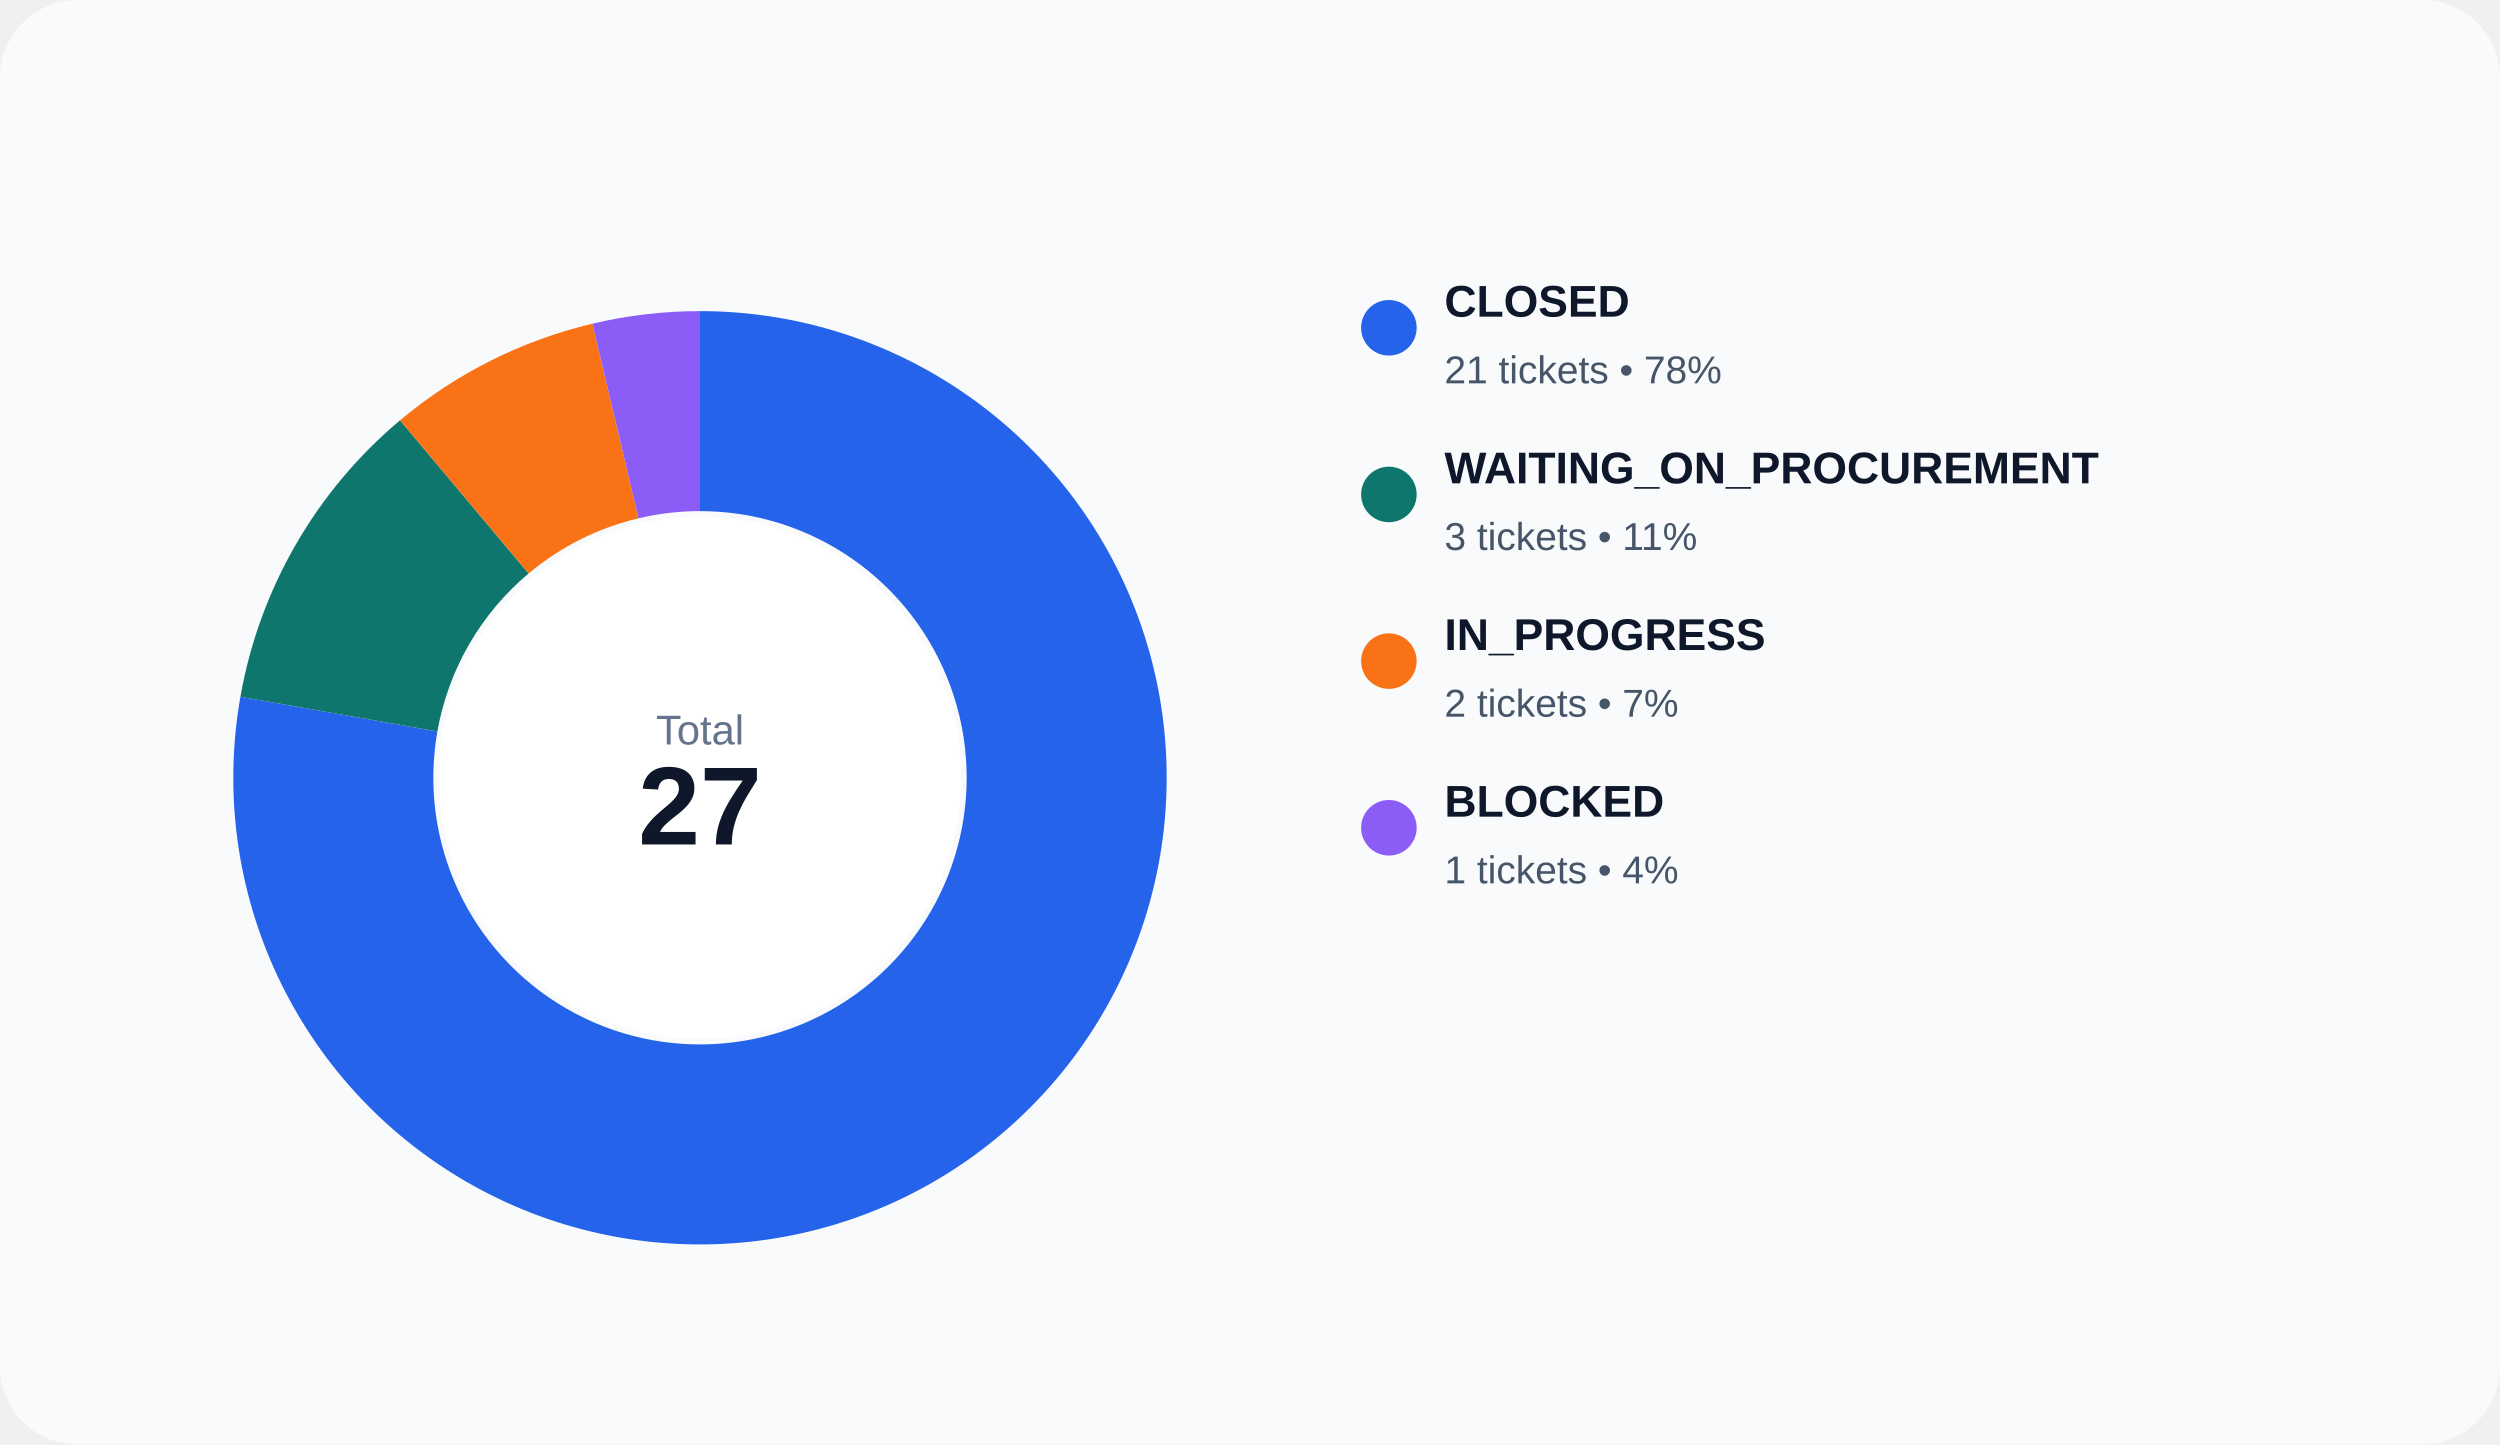
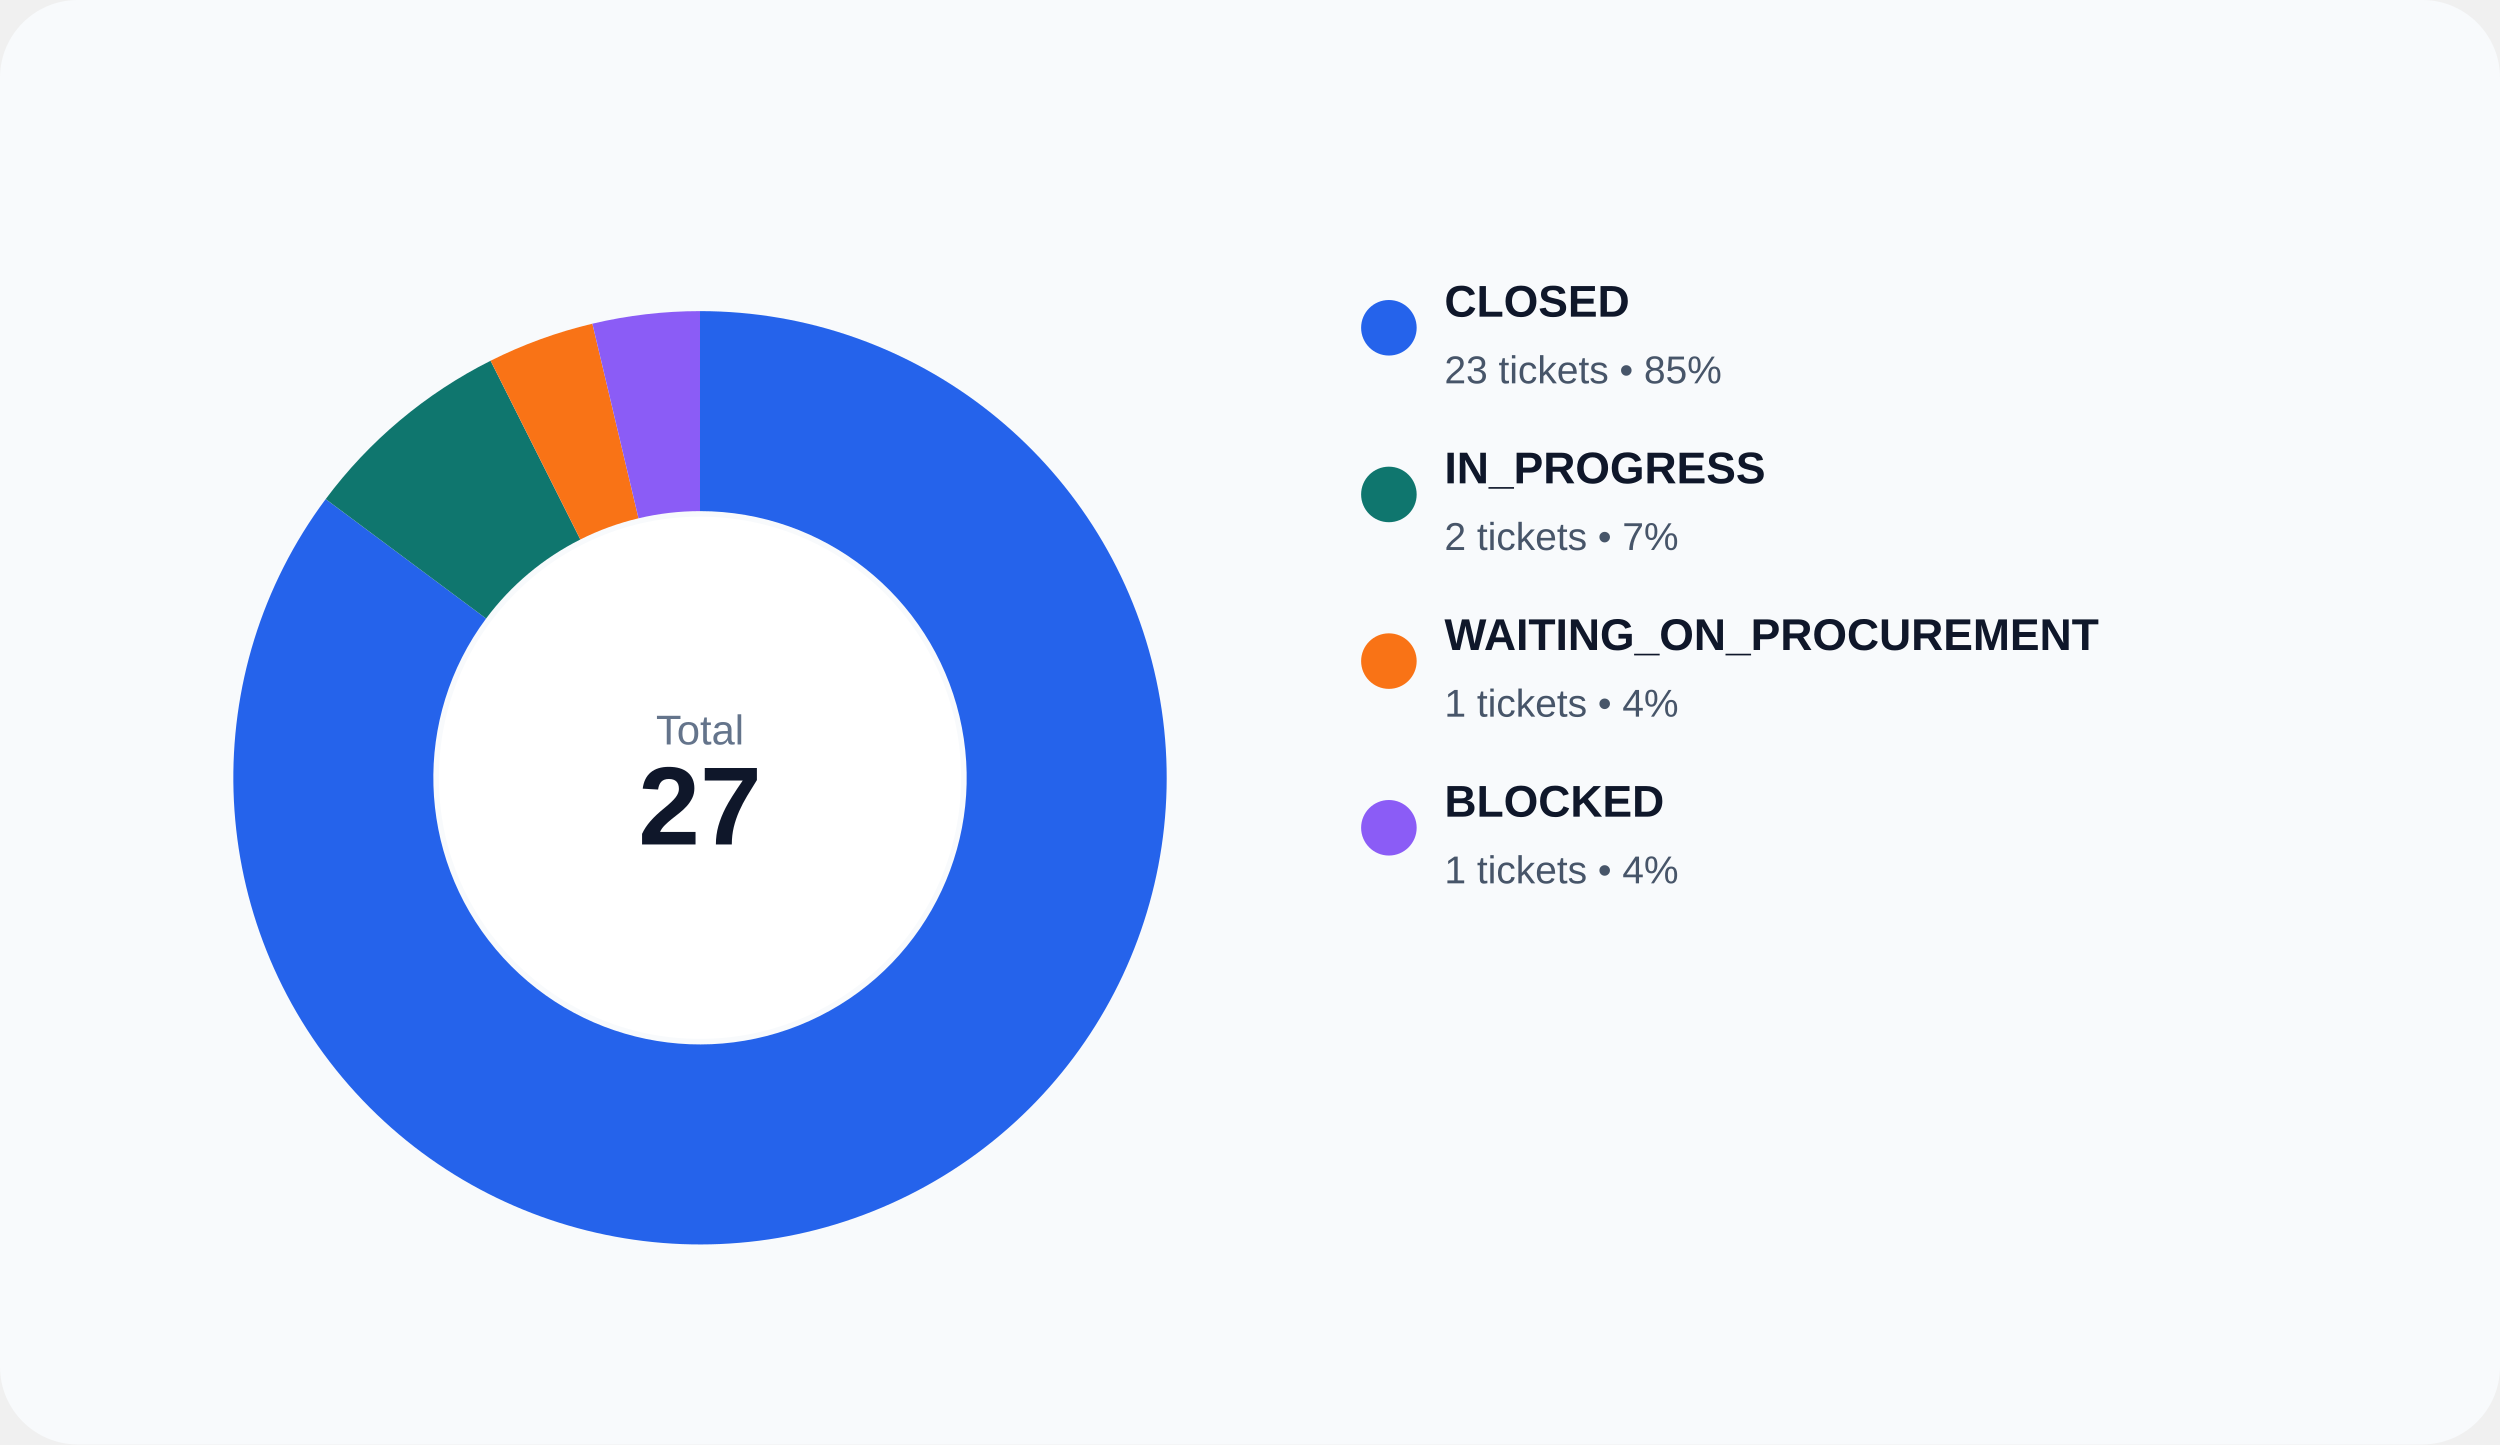
<svg xmlns="http://www.w3.org/2000/svg" width="900" height="520" viewBox="0 0 900 520" role="img">
  <rect width="100%" height="100%" rx="28" fill="#f8fafc" />
-   <path d="M 252.000 112.000 A 168 168 0 1 1 86.552 250.827 L 157.458 263.330 A 96 96 0 1 0 252.000 184.000 Z" fill="#2563eb" />
-   <path d="M 86.552 250.827 A 168 168 0 0 1 144.012 151.305 L 190.292 206.460 A 96 96 0 0 0 157.458 263.330 Z" fill="#0f766e" />
-   <path d="M 144.012 151.305 A 168 168 0 0 1 213.257 116.528 L 229.861 186.588 A 96 96 0 0 0 190.292 206.460 Z" fill="#f97316" />
+   <path d="M 252.000 112.000 A 168 168 0 1 1 117.243 179.677 L 174.996 222.673 A 96 96 0 1 0 252.000 184.000 Z" fill="#2563eb" />
+   <path d="M 117.243 179.677 A 168 168 0 0 1 176.602 129.870 L 208.915 194.211 A 96 96 0 0 0 174.996 222.673 Z" fill="#0f766e" />
+   <path d="M 176.602 129.870 A 168 168 0 0 1 213.257 116.528 L 229.861 186.588 A 96 96 0 0 0 208.915 194.211 Z" fill="#f97316" />
  <path d="M 213.257 116.528 A 168 168 0 0 1 252.000 112.000 L 252.000 184.000 A 96 96 0 0 0 229.861 186.588 Z" fill="#8b5cf6" />
  <circle cx="252" cy="280" r="94" fill="#ffffff" />
  <text x="252" y="268" text-anchor="middle" fill="#64748b" font-size="15" font-family="Arial, sans-serif">Total</text>
  <text x="252" y="304" text-anchor="middle" fill="#0f172a" font-size="40" font-family="Arial, sans-serif" font-weight="700">27</text>
  <circle cx="500" cy="118" r="10" fill="#2563eb" />
  <text x="520" y="114" fill="#0f172a" font-size="16" font-family="Arial, sans-serif" font-weight="600">CLOSED</text>
-   <text x="520" y="138" fill="#475569" font-size="14" font-family="Arial, sans-serif">21 tickets • 78%</text>
+   <text x="520" y="138" fill="#475569" font-size="14" font-family="Arial, sans-serif">23 tickets • 85%</text>
  <circle cx="500" cy="178" r="10" fill="#0f766e" />
-   <text x="520" y="174" fill="#0f172a" font-size="16" font-family="Arial, sans-serif" font-weight="600">WAITING_ON_PROCUREMENT</text>
-   <text x="520" y="198" fill="#475569" font-size="14" font-family="Arial, sans-serif">3 tickets • 11%</text>
+   <text x="520" y="174" fill="#0f172a" font-size="16" font-family="Arial, sans-serif" font-weight="600">IN_PROGRESS</text>
+   <text x="520" y="198" fill="#475569" font-size="14" font-family="Arial, sans-serif">2 tickets • 7%</text>
  <circle cx="500" cy="238" r="10" fill="#f97316" />
-   <text x="520" y="234" fill="#0f172a" font-size="16" font-family="Arial, sans-serif" font-weight="600">IN_PROGRESS</text>
-   <text x="520" y="258" fill="#475569" font-size="14" font-family="Arial, sans-serif">2 tickets • 7%</text>
+   <text x="520" y="234" fill="#0f172a" font-size="16" font-family="Arial, sans-serif" font-weight="600">WAITING_ON_PROCUREMENT</text>
+   <text x="520" y="258" fill="#475569" font-size="14" font-family="Arial, sans-serif">1 tickets • 4%</text>
  <circle cx="500" cy="298" r="10" fill="#8b5cf6" />
  <text x="520" y="294" fill="#0f172a" font-size="16" font-family="Arial, sans-serif" font-weight="600">BLOCKED</text>
  <text x="520" y="318" fill="#475569" font-size="14" font-family="Arial, sans-serif">1 tickets • 4%</text>
</svg>
